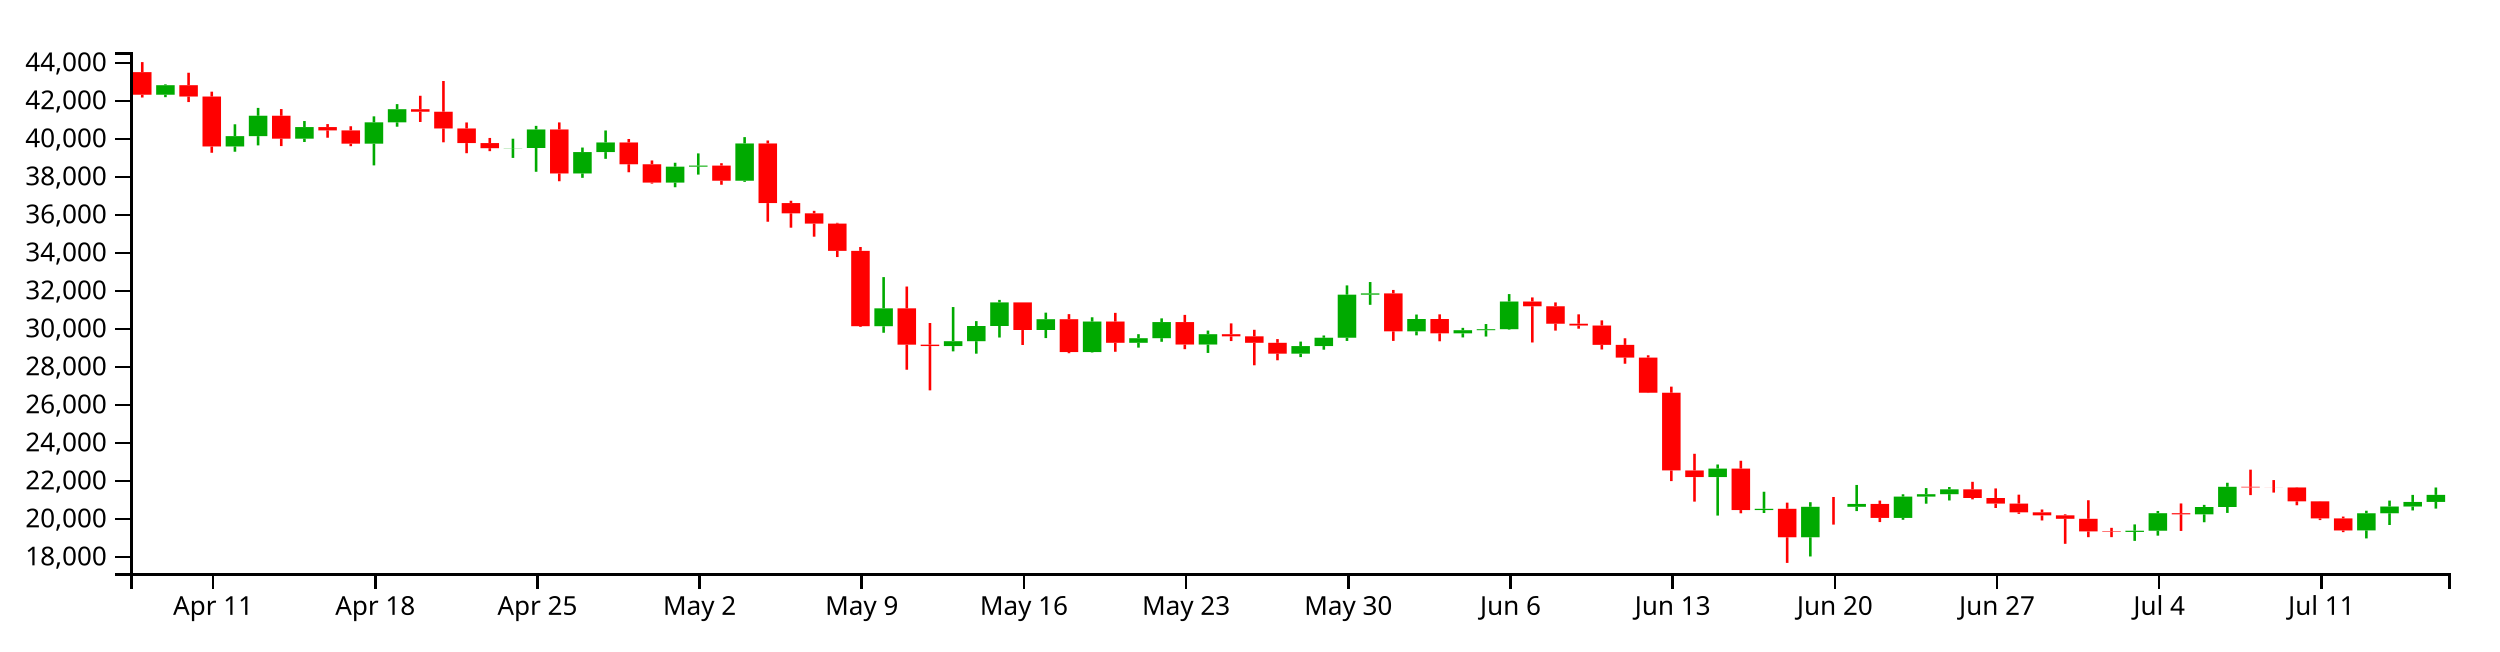
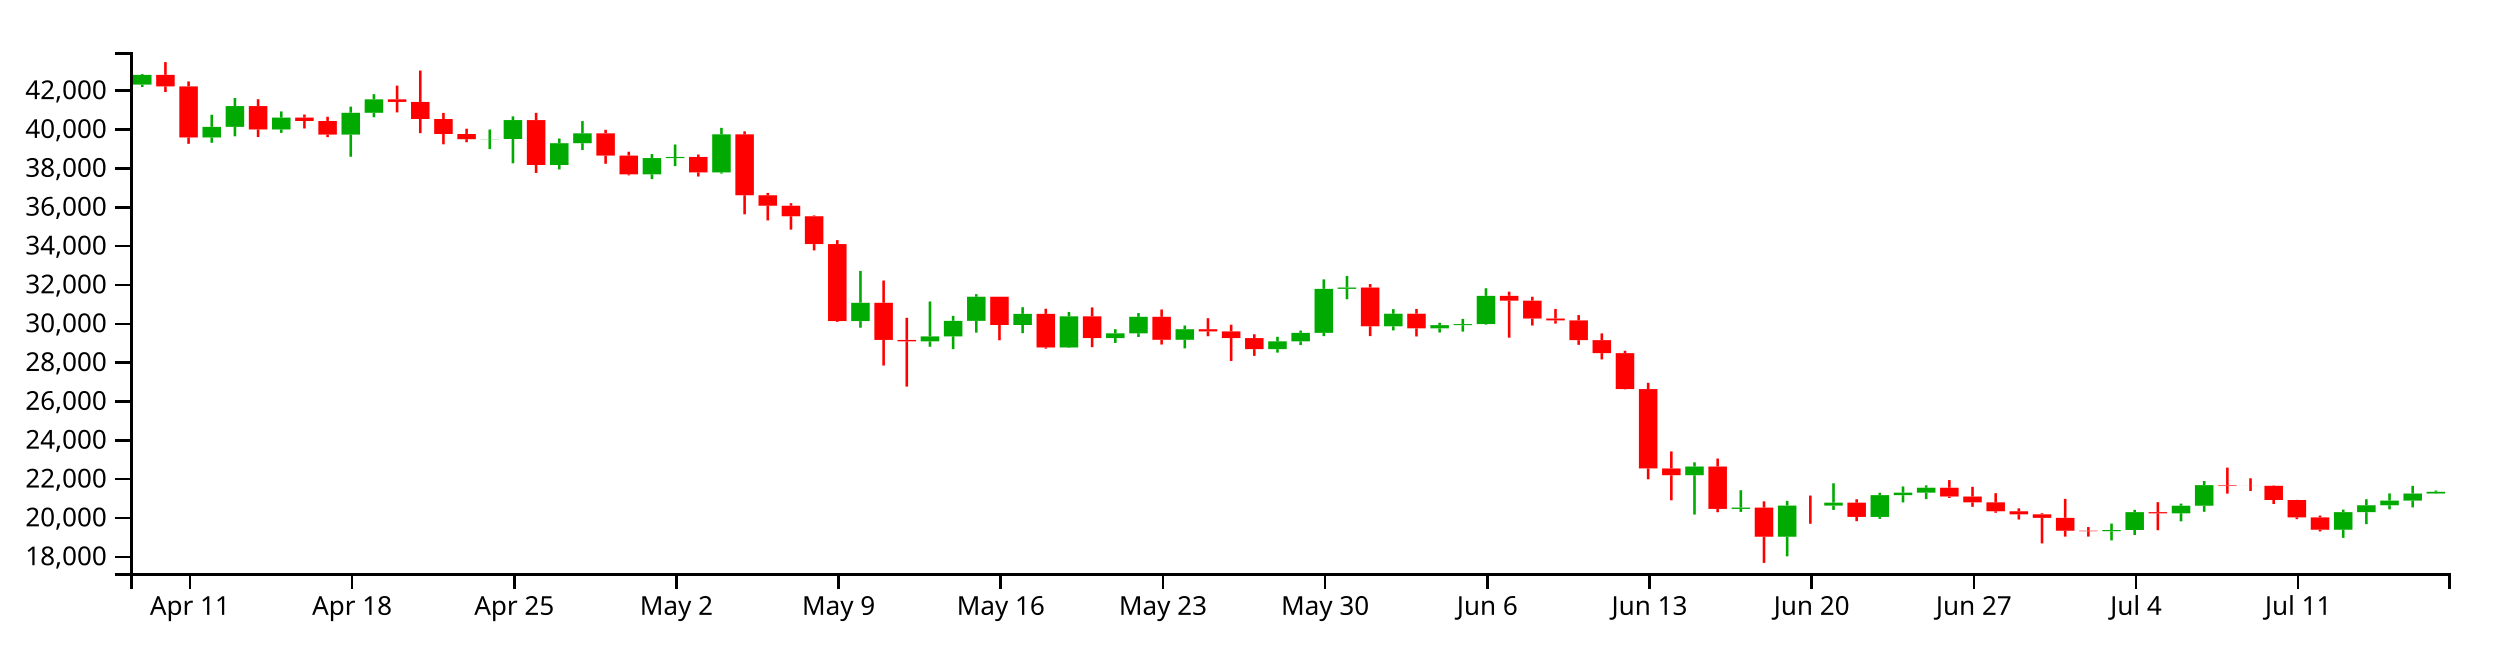
<svg xmlns="http://www.w3.org/2000/svg" version="1.1" width="960" height="250">
  <g transform="translate(50,20)">
    <style>.axis path,.axis line{fill:none;stroke:#000;shape-rendering:crispEdges;}path.candle{stroke:#000000;}path.candle.body{stroke-width:0;}path.candle.up{fill:#00AA00;stroke:#00AA00;}path.candle.down{fill:#FF0000;stroke:#FF0000;}</style>
    <g class="candlestick">
      <g class="data">
-         <path class="candle body up" d="M 9.964 16.39 l 7.117 0 L 17.081 12.726 l -7.117 0 L 9.964 16.39 M 36.653 36.253 l 7.117 0 L 43.77 32.279 l -7.117 0 L 36.653 36.253 M 45.55 32.279 l 7.117 0 L 52.667 24.449 l -7.117 0 L 45.55 32.279 M 63.343 33.247 l 7.117 0 L 70.46 28.798 l -7.117 0 L 63.343 33.247 M 90.032 35.175 l 7.117 0 L 97.149 26.979 l -7.117 0 L 90.032 35.175 M 98.928 26.979 l 7.117 0 L 106.046 21.928 l -7.117 0 L 98.928 26.979 M 143.411 36.902 l 7.117 0 L 150.528 36.839 l -7.117 0 L 143.411 36.902 M 152.307 36.839 l 7.117 0 L 159.424 29.716 l -7.117 0 L 152.307 36.839 M 170.1 46.601 l 7.117 0 L 177.217 38.404 l -7.117 0 L 170.1 46.601 M 178.996 38.404 l 7.117 0 L 186.114 34.709 l -7.117 0 L 178.996 38.404 M 205.686 50.118 l 7.117 0 L 212.803 44.005 l -7.117 0 L 205.686 50.118 M 214.582 44.005 l 7.117 0 L 221.699 43.59 l -7.117 0 L 214.582 44.005 M 232.375 49.402 l 7.117 0 L 239.492 35.089 l -7.117 0 L 232.375 49.402 M 285.754 105.27 l 7.117 0 L 292.871 98.389 l -7.117 0 L 285.754 105.27 M 312.443 112.893 l 7.117 0 L 319.56 111.015 l -7.117 0 L 312.443 112.893 M 321.339 111.015 l 7.117 0 L 328.457 105.179 l -7.117 0 L 321.339 111.015 M 330.236 105.179 l 7.117 0 L 337.353 96.113 l -7.117 0 L 330.236 105.179 M 348.029 106.731 l 7.117 0 L 355.146 102.565 l -7.117 0 L 348.029 106.731 M 365.822 115.188 l 7.117 0 L 372.939 103.482 l -7.117 0 L 365.822 115.188 M 383.615 111.643 l 7.117 0 L 390.732 109.862 l -7.117 0 L 383.615 111.643 M 392.511 109.862 l 7.117 0 L 399.628 103.667 l -7.117 0 L 392.511 109.862 M 410.304 112.314 l 7.117 0 L 417.421 108.333 l -7.117 0 L 410.304 112.314 M 445.89 115.812 l 7.117 0 L 453.007 112.882 l -7.117 0 L 445.89 115.812 M 454.786 112.882 l 7.117 0 L 461.903 109.694 l -7.117 0 L 454.786 112.882 M 463.683 109.694 l 7.117 0 L 470.8 93.155 l -7.117 0 L 463.683 109.694 M 472.579 93.155 l 7.117 0 L 479.696 92.667 l -7.117 0 L 472.579 93.155 M 490.372 107.229 l 7.117 0 L 497.489 102.508 l -7.117 0 L 490.372 107.229 M 508.165 108 l 7.117 0 L 515.282 106.804 l -7.117 0 L 508.165 108 M 517.061 106.804 l 7.117 0 L 524.178 106.402 l -7.117 0 L 517.061 106.804 M 525.958 106.402 l 7.117 0 L 533.075 95.79 l -7.117 0 L 525.958 106.402 M 606.026 163.205 l 7.117 0 L 613.143 159.94 l -7.117 0 L 606.026 163.205 M 623.818 175.874 l 7.117 0 L 630.936 175.376 l -7.117 0 L 623.818 175.874 M 641.611 186.31 l 7.117 0 L 648.729 174.608 l -7.117 0 L 641.611 186.31 M 659.404 174.609 l 7.117 0 L 666.521 173.517 l -7.117 0 L 659.404 174.609 M 677.197 178.885 l 7.117 0 L 684.314 170.695 l -7.117 0 L 677.197 178.885 M 686.094 170.695 l 7.117 0 L 693.211 169.764 l -7.117 0 L 686.094 170.695 M 694.99 169.764 l 7.117 0 L 702.107 167.914 l -7.117 0 L 694.99 169.764 M 766.162 184.251 l 7.117 0 L 773.279 183.791 l -7.117 0 L 766.162 184.251 M 775.058 183.791 l 7.117 0 L 782.175 177.07 l -7.117 0 L 775.058 183.791 M 792.851 177.514 l 7.117 0 L 799.968 174.678 l -7.117 0 L 792.851 177.514 M 801.747 174.678 l 7.117 0 L 808.864 166.938 l -7.117 0 L 801.747 174.678 M 855.126 183.679 l 7.117 0 L 862.243 177.084 l -7.117 0 L 855.126 183.679 M 864.022 177.084 l 7.117 0 L 871.14 174.5 l -7.117 0 L 864.022 177.084 M 872.919 174.5 l 7.117 0 L 880.036 172.74 l -7.117 0 L 872.919 174.5 M 881.815 172.74 l 7.117 0 L 888.932 170.034 l -7.117 0 L 881.815 172.74" />
-         <path class="candle body down" d="M 1.068 7.688 l 7.117 0 L 8.185 16.39 l -7.117 0 L 1.068 7.688 M 18.86 12.726 l 7.117 0 L 25.978 17.07 l -7.117 0 L 18.86 12.726 M 27.757 17.07 l 7.117 0 L 34.874 36.253 l -7.117 0 L 27.757 17.07 M 54.446 24.449 l 7.117 0 L 61.563 33.247 l -7.117 0 L 54.446 24.449 M 72.239 28.798 l 7.117 0 L 79.356 30.062 l -7.117 0 L 72.239 28.798 M 81.136 30.062 l 7.117 0 L 88.253 35.175 l -7.117 0 L 81.136 30.062 M 107.825 21.928 l 7.117 0 L 114.942 22.913 l -7.117 0 L 107.825 21.928 M 116.721 22.913 l 7.117 0 L 123.838 29.323 l -7.117 0 L 116.721 22.913 M 125.618 29.323 l 7.117 0 L 132.735 34.949 l -7.117 0 L 125.618 29.323 M 134.514 34.949 l 7.117 0 L 141.631 36.902 l -7.117 0 L 134.514 34.949 M 161.204 29.716 l 7.117 0 L 168.321 46.601 l -7.117 0 L 161.204 29.716 M 187.893 34.709 l 7.117 0 L 195.01 43.072 l -7.117 0 L 187.893 34.709 M 196.789 43.072 l 7.117 0 L 203.906 50.118 l -7.117 0 L 196.789 43.072 M 223.479 43.59 l 7.117 0 L 230.596 49.402 l -7.117 0 L 223.479 43.59 M 241.271 35.089 l 7.117 0 L 248.389 57.985 l -7.117 0 L 241.271 35.089 M 250.168 57.985 l 7.117 0 L 257.285 61.92 l -7.117 0 L 250.168 57.985 M 259.064 61.92 l 7.117 0 L 266.182 65.871 l -7.117 0 L 259.064 61.92 M 267.961 65.871 l 7.117 0 L 275.078 76.337 l -7.117 0 L 267.961 65.871 M 276.857 76.337 l 7.117 0 L 283.974 105.255 l -7.117 0 L 276.857 76.337 M 294.65 98.388 l 7.117 0 L 301.767 112.352 l -7.117 0 L 294.65 98.388 M 303.547 112.352 l 7.117 0 L 310.664 112.893 l -7.117 0 L 303.547 112.352 M 339.132 96.113 l 7.117 0 L 346.25 106.731 l -7.117 0 L 339.132 96.113 M 356.925 102.565 l 7.117 0 L 364.042 115.188 l -7.117 0 L 356.925 102.565 M 374.718 103.482 l 7.117 0 L 381.835 111.643 l -7.117 0 L 374.718 103.482 M 401.407 103.667 l 7.117 0 L 408.525 112.314 l -7.117 0 L 401.407 103.667 M 419.2 108.333 l 7.117 0 L 426.317 109.154 l -7.117 0 L 419.2 108.333 M 428.097 109.154 l 7.117 0 L 435.214 111.641 l -7.117 0 L 428.097 109.154 M 436.993 111.641 l 7.117 0 L 444.11 115.812 l -7.117 0 L 436.993 111.641 M 481.475 92.667 l 7.117 0 L 488.593 107.229 l -7.117 0 L 481.475 92.667 M 499.268 102.508 l 7.117 0 L 506.385 108 l -7.117 0 L 499.268 102.508 M 534.854 95.79 l 7.117 0 L 541.971 97.599 l -7.117 0 L 534.854 95.79 M 543.75 97.599 l 7.117 0 L 550.868 104.317 l -7.117 0 L 543.75 97.599 M 552.647 104.317 l 7.117 0 L 559.764 105.01 l -7.117 0 L 552.647 104.317 M 561.543 105.01 l 7.117 0 L 568.661 112.44 l -7.117 0 L 561.543 105.01 M 570.44 112.44 l 7.117 0 L 577.557 117.309 l -7.117 0 L 570.44 112.44 M 579.336 117.309 l 7.117 0 L 586.453 130.813 l -7.117 0 L 579.336 117.309 M 588.233 130.813 l 7.117 0 L 595.35 160.643 l -7.117 0 L 588.233 130.813 M 597.129 160.659 l 7.117 0 L 604.246 163.205 l -7.117 0 L 597.129 160.659 M 614.922 159.94 l 7.117 0 L 622.039 175.869 l -7.117 0 L 614.922 159.94 M 632.715 175.376 l 7.117 0 L 639.832 186.31 l -7.117 0 L 632.715 175.376 M 650.508 174.608 l 7.117 0 L 657.625 174.609 l -7.117 0 L 650.508 174.608 M 668.301 173.517 l 7.117 0 L 675.418 178.885 l -7.117 0 L 668.301 173.517 M 703.886 167.914 l 7.117 0 L 711.004 171.221 l -7.117 0 L 703.886 167.914 M 712.783 171.221 l 7.117 0 L 719.9 173.378 l -7.117 0 L 712.783 171.221 M 721.679 173.378 l 7.117 0 L 728.796 176.745 l -7.117 0 L 721.679 173.378 M 730.576 176.745 l 7.117 0 L 737.693 177.9 l -7.117 0 L 730.576 176.745 M 739.472 177.9 l 7.117 0 L 746.589 179.22 l -7.117 0 L 739.472 177.9 M 748.369 179.22 l 7.117 0 L 755.486 184.054 l -7.117 0 L 748.369 179.22 M 757.265 184.054 l 7.117 0 L 764.382 184.251 l -7.117 0 L 757.265 184.054 M 783.954 177.07 l 7.117 0 L 791.072 177.514 l -7.117 0 L 783.954 177.07 M 810.644 166.938 l 7.117 0 L 817.761 167.158 l -7.117 0 L 810.644 166.938 M 819.54 167.158 l 7.117 0 L 826.657 167.18 l -7.117 0 L 819.54 167.158 M 828.437 167.177 l 7.117 0 L 835.554 172.503 l -7.117 0 L 828.437 167.177 M 837.333 172.513 l 7.117 0 L 844.45 179.063 l -7.117 0 L 837.333 172.513 M 846.23 179.063 l 7.117 0 L 853.347 183.697 l -7.117 0 L 846.23 179.063" />
+         <path class="candle body up" d="M 1.068 12.484 l 7.117 0 L 8.185 8.741 l -7.117 0 L 1.068 12.484 M 27.757 32.779 l 7.117 0 L 34.874 28.718 l -7.117 0 L 27.757 32.779 M 36.653 28.718 l 7.117 0 L 43.77 20.718 l -7.117 0 L 36.653 28.718 M 54.446 29.707 l 7.117 0 L 61.563 25.162 l -7.117 0 L 54.446 29.707 M 81.136 31.678 l 7.117 0 L 88.253 23.303 l -7.117 0 L 81.136 31.678 M 90.032 23.303 l 7.117 0 L 97.149 18.142 l -7.117 0 L 90.032 23.303 M 134.514 33.441 l 7.117 0 L 141.631 33.378 l -7.117 0 L 134.514 33.441 M 143.411 33.378 l 7.117 0 L 150.528 26.1 l -7.117 0 L 143.411 33.378 M 161.204 43.352 l 7.117 0 L 168.321 34.977 l -7.117 0 L 161.204 43.352 M 170.1 34.977 l 7.117 0 L 177.217 31.201 l -7.117 0 L 170.1 34.977 M 196.789 46.945 l 7.117 0 L 203.906 40.699 l -7.117 0 L 196.789 46.945 M 205.686 40.699 l 7.117 0 L 212.803 40.275 l -7.117 0 L 205.686 40.699 M 223.479 46.213 l 7.117 0 L 230.596 31.589 l -7.117 0 L 223.479 46.213 M 276.857 103.295 l 7.117 0 L 283.974 96.264 l -7.117 0 L 276.857 103.295 M 303.547 111.084 l 7.117 0 L 310.664 109.166 l -7.117 0 L 303.547 111.084 M 312.443 109.166 l 7.117 0 L 319.56 103.202 l -7.117 0 L 312.443 109.166 M 321.339 103.202 l 7.117 0 L 328.457 93.939 l -7.117 0 L 321.339 103.202 M 339.132 104.789 l 7.117 0 L 346.25 100.531 l -7.117 0 L 339.132 104.789 M 356.925 113.429 l 7.117 0 L 364.042 101.468 l -7.117 0 L 356.925 113.429 M 374.718 109.807 l 7.117 0 L 381.835 107.987 l -7.117 0 L 374.718 109.807 M 383.615 107.987 l 7.117 0 L 390.732 101.657 l -7.117 0 L 383.615 107.987 M 401.407 110.492 l 7.117 0 L 408.525 106.425 l -7.117 0 L 401.407 110.492 M 436.993 114.067 l 7.117 0 L 444.11 111.073 l -7.117 0 L 436.993 114.067 M 445.89 111.073 l 7.117 0 L 453.007 107.815 l -7.117 0 L 445.89 111.073 M 454.786 107.815 l 7.117 0 L 461.903 90.917 l -7.117 0 L 454.786 107.815 M 463.683 90.917 l 7.117 0 L 470.8 90.418 l -7.117 0 L 463.683 90.917 M 481.475 105.297 l 7.117 0 L 488.593 100.474 l -7.117 0 L 481.475 105.297 M 499.268 106.085 l 7.117 0 L 506.385 104.863 l -7.117 0 L 499.268 106.085 M 508.165 104.863 l 7.117 0 L 515.282 104.451 l -7.117 0 L 508.165 104.863 M 517.061 104.452 l 7.117 0 L 524.178 93.61 l -7.117 0 L 517.061 104.452 M 597.129 162.489 l 7.117 0 L 604.246 159.153 l -7.117 0 L 597.129 162.489 M 614.922 175.433 l 7.117 0 L 622.039 174.925 l -7.117 0 L 614.922 175.433 M 632.715 186.096 l 7.117 0 L 639.832 174.14 l -7.117 0 L 632.715 186.096 M 650.508 174.141 l 7.117 0 L 657.625 173.025 l -7.117 0 L 650.508 174.141 M 668.301 178.51 l 7.117 0 L 675.418 170.142 l -7.117 0 L 668.301 178.51 M 677.197 170.142 l 7.117 0 L 684.314 169.191 l -7.117 0 L 677.197 170.142 M 686.094 169.191 l 7.117 0 L 693.211 167.301 l -7.117 0 L 686.094 169.191 M 757.265 183.993 l 7.117 0 L 764.382 183.523 l -7.117 0 L 757.265 183.993 M 766.162 183.523 l 7.117 0 L 773.279 176.656 l -7.117 0 L 766.162 183.523 M 783.954 177.109 l 7.117 0 L 791.072 174.211 l -7.117 0 L 783.954 177.109 M 792.851 174.211 l 7.117 0 L 799.968 166.303 l -7.117 0 L 792.851 174.211 M 846.23 183.407 l 7.117 0 L 853.347 176.669 l -7.117 0 L 846.23 183.407 M 855.126 176.669 l 7.117 0 L 862.243 174.03 l -7.117 0 L 855.126 176.669 M 864.022 174.03 l 7.117 0 L 871.14 172.231 l -7.117 0 L 864.022 174.03 M 872.919 172.231 l 7.117 0 L 880.036 169.505 l -7.117 0 L 872.919 172.231 M 881.815 169.505 l 7.117 0 L 888.932 168.841 l -7.117 0 L 881.815 169.505" />
+         <path class="candle body down" d="M 9.964 8.741 l 7.117 0 L 17.081 13.178 l -7.117 0 L 9.964 8.741 M 18.86 13.178 l 7.117 0 L 25.978 32.779 l -7.117 0 L 18.86 13.178 M 45.55 20.718 l 7.117 0 L 52.667 29.707 l -7.117 0 L 45.55 20.718 M 63.343 25.162 l 7.117 0 L 70.46 26.453 l -7.117 0 L 63.343 25.162 M 72.239 26.453 l 7.117 0 L 79.356 31.678 l -7.117 0 L 72.239 26.453 M 98.928 18.142 l 7.117 0 L 106.046 19.149 l -7.117 0 L 98.928 18.142 M 107.825 19.149 l 7.117 0 L 114.942 25.698 l -7.117 0 L 107.825 19.149 M 116.721 25.698 l 7.117 0 L 123.838 31.446 l -7.117 0 L 116.721 25.698 M 125.618 31.446 l 7.117 0 L 132.735 33.441 l -7.117 0 L 125.618 31.446 M 152.307 26.1 l 7.117 0 L 159.424 43.352 l -7.117 0 L 152.307 26.1 M 178.996 31.201 l 7.117 0 L 186.114 39.746 l -7.117 0 L 178.996 31.201 M 187.893 39.746 l 7.117 0 L 195.01 46.945 l -7.117 0 L 187.893 39.746 M 214.582 40.275 l 7.117 0 L 221.699 46.213 l -7.117 0 L 214.582 40.275 M 232.375 31.589 l 7.117 0 L 239.492 54.982 l -7.117 0 L 232.375 31.589 M 241.271 54.982 l 7.117 0 L 248.389 59.003 l -7.117 0 L 241.271 54.982 M 250.168 59.003 l 7.117 0 L 257.285 63.04 l -7.117 0 L 250.168 59.003 M 259.064 63.04 l 7.117 0 L 266.182 73.734 l -7.117 0 L 259.064 63.04 M 267.961 73.734 l 7.117 0 L 275.078 103.28 l -7.117 0 L 267.961 73.734 M 285.754 96.264 l 7.117 0 L 292.871 110.531 l -7.117 0 L 285.754 96.264 M 294.65 110.531 l 7.117 0 L 301.767 111.084 l -7.117 0 L 294.65 110.531 M 330.236 93.939 l 7.117 0 L 337.353 104.789 l -7.117 0 L 330.236 93.939 M 348.029 100.531 l 7.117 0 L 355.146 113.429 l -7.117 0 L 348.029 100.531 M 365.822 101.469 l 7.117 0 L 372.939 109.807 l -7.117 0 L 365.822 101.469 M 392.511 101.657 l 7.117 0 L 399.628 110.492 l -7.117 0 L 392.511 101.657 M 410.304 106.425 l 7.117 0 L 417.421 107.263 l -7.117 0 L 410.304 106.425 M 419.2 107.263 l 7.117 0 L 426.317 109.805 l -7.117 0 L 419.2 107.263 M 428.097 109.805 l 7.117 0 L 435.214 114.067 l -7.117 0 L 428.097 109.805 M 472.579 90.418 l 7.117 0 L 479.696 105.297 l -7.117 0 L 472.579 90.418 M 490.372 100.474 l 7.117 0 L 497.489 106.085 l -7.117 0 L 490.372 100.474 M 525.958 93.61 l 7.117 0 L 533.075 95.457 l -7.117 0 L 525.958 93.61 M 534.854 95.457 l 7.117 0 L 541.971 102.322 l -7.117 0 L 534.854 95.457 M 543.75 102.322 l 7.117 0 L 550.868 103.029 l -7.117 0 L 543.75 102.322 M 552.647 103.029 l 7.117 0 L 559.764 110.621 l -7.117 0 L 552.647 103.029 M 561.543 110.621 l 7.117 0 L 568.661 115.596 l -7.117 0 L 561.543 110.621 M 570.44 115.596 l 7.117 0 L 577.557 129.393 l -7.117 0 L 570.44 115.596 M 579.336 129.393 l 7.117 0 L 586.453 159.872 l -7.117 0 L 579.336 129.393 M 588.233 159.888 l 7.117 0 L 595.35 162.489 l -7.117 0 L 588.233 159.888 M 606.026 159.153 l 7.117 0 L 613.143 175.428 l -7.117 0 L 606.026 159.153 M 623.818 174.925 l 7.117 0 L 630.936 186.096 l -7.117 0 L 623.818 174.925 M 641.611 174.14 l 7.117 0 L 648.729 174.141 l -7.117 0 L 641.611 174.14 M 659.404 173.025 l 7.117 0 L 666.521 178.51 l -7.117 0 L 659.404 173.025 M 694.99 167.301 l 7.117 0 L 702.107 170.68 l -7.117 0 L 694.99 167.301 M 703.886 170.68 l 7.117 0 L 711.004 172.883 l -7.117 0 L 703.886 170.68 M 712.783 172.883 l 7.117 0 L 719.9 176.323 l -7.117 0 L 712.783 172.883 M 721.679 176.323 l 7.117 0 L 728.796 177.503 l -7.117 0 L 721.679 176.323 M 730.576 177.503 l 7.117 0 L 737.693 178.852 l -7.117 0 L 730.576 177.503 M 739.472 178.852 l 7.117 0 L 746.589 183.791 l -7.117 0 L 739.472 178.852 M 748.369 183.791 l 7.117 0 L 755.486 183.993 l -7.117 0 L 748.369 183.791 M 775.058 176.656 l 7.117 0 L 782.175 177.11 l -7.117 0 L 775.058 176.656 M 801.747 166.303 l 7.117 0 L 808.864 166.528 l -7.117 0 L 801.747 166.303 M 810.644 166.528 l 7.117 0 L 817.761 166.55 l -7.117 0 L 810.644 166.528 M 819.54 166.548 l 7.117 0 L 826.657 171.989 l -7.117 0 L 819.54 166.548 M 828.437 171.999 l 7.117 0 L 835.554 178.692 l -7.117 0 L 828.437 171.999 M 837.333 178.692 l 7.117 0 L 844.45 183.426 l -7.117 0 L 837.333 178.692" />
        <path class="candle body equal" />
-         <path class="candle wick up" d="M 13.523 12.39 L 13.523 12.726 M 13.523 16.39 L 13.523 17.313 M 40.212 27.724 L 40.212 32.279 M 40.212 36.253 L 40.212 38.266 M 49.108 21.431 L 49.108 24.449 M 49.108 32.279 L 49.108 35.829 M 66.901 26.474 L 66.901 28.798 M 66.901 33.247 L 66.901 34.531 M 93.591 24.676 L 93.591 26.979 M 93.591 35.175 L 93.591 43.507 M 102.487 19.981 L 102.487 21.928 M 102.487 26.979 L 102.487 28.659 M 146.969 33.264 L 146.969 36.839 M 146.969 36.902 L 146.969 40.638 M 155.866 28.33 L 155.866 29.716 M 155.866 36.839 L 155.866 45.964 M 173.659 36.66 L 173.659 38.404 M 173.659 46.601 L 173.659 48.29 M 182.555 30.106 L 182.555 34.709 M 182.555 38.404 L 182.555 40.99 M 209.244 42.497 L 209.244 44.005 M 209.244 50.118 L 209.244 51.902 M 218.141 38.903 L 218.141 43.59 M 218.141 44.005 L 218.141 47.044 M 235.934 32.653 L 235.934 35.089 M 235.934 49.402 L 235.934 49.832 M 289.312 86.405 L 289.312 98.389 M 289.312 105.27 L 289.312 107.78 M 316.002 97.905 L 316.002 111.015 M 316.002 112.893 L 316.002 114.923 M 324.898 103.307 L 324.898 105.179 M 324.898 111.015 L 324.898 115.811 M 333.794 95.156 L 333.794 96.113 M 333.794 105.179 L 333.794 109.607 M 351.587 100.058 L 351.587 102.565 M 351.587 106.731 L 351.587 109.823 M 369.38 101.833 L 369.38 103.482 M 369.38 115.188 L 369.38 115.363 M 387.173 108.321 L 387.173 109.862 M 387.173 111.643 L 387.173 113.495 M 396.07 102.25 L 396.07 103.667 M 396.07 109.862 L 396.07 111.249 M 413.862 106.937 L 413.862 108.333 M 413.862 112.314 L 413.862 115.526 M 449.448 111.169 L 449.448 112.882 M 449.448 115.812 L 449.448 117.125 M 458.345 108.821 L 458.345 109.694 M 458.345 112.882 L 458.345 114.284 M 467.241 89.594 L 467.241 93.155 M 467.241 109.694 L 467.241 110.924 M 476.138 88.303 L 476.138 92.667 M 476.138 93.155 L 476.138 97.054 M 493.93 100.783 L 493.93 102.508 M 493.93 107.229 L 493.93 108.771 M 511.723 105.893 L 511.723 106.804 M 511.723 108 L 511.723 109.571 M 520.62 104.433 L 520.62 106.402 M 520.62 106.804 L 520.62 109.232 M 529.516 92.925 L 529.516 95.79 M 529.516 106.402 L 529.516 106.613 M 609.584 158.362 L 609.584 159.94 M 609.584 163.205 L 609.584 177.983 M 627.377 168.832 L 627.377 175.376 M 627.377 175.874 L 627.377 176.998 M 645.17 172.843 L 645.17 174.608 M 645.17 186.31 L 645.17 193.684 M 662.963 166.222 L 662.963 173.517 M 662.963 174.609 L 662.963 176.255 M 680.756 169.799 L 680.756 170.695 M 680.756 178.885 L 680.756 179.6 M 689.652 167.424 L 689.652 169.764 M 689.652 170.695 L 689.652 173.421 M 698.549 167.014 L 698.549 167.914 M 698.549 169.764 L 698.549 172.181 M 769.72 181.37 L 769.72 183.791 M 769.72 184.251 L 769.72 187.695 M 778.617 176.214 L 778.617 177.07 M 778.617 183.791 L 778.617 185.693 M 796.409 173.87 L 796.409 174.678 M 796.409 177.514 L 796.409 180.54 M 805.306 165.382 L 805.306 166.938 M 805.306 174.678 L 805.306 176.961 M 858.685 176.122 L 858.685 177.084 M 858.685 183.679 L 858.685 186.746 M 867.581 172.229 L 867.581 174.5 M 867.581 177.084 L 867.581 181.6 M 876.477 170.04 L 876.477 172.74 M 876.477 174.5 L 876.477 176.008 M 885.374 167.201 L 885.374 170.034 M 885.374 172.74 L 885.374 175.305" style="stroke-width: 1px;" />
-         <path class="candle wick down" d="M 4.626 3.846 L 4.626 7.688 M 4.626 16.39 L 4.626 17.447 M 22.419 7.936 L 22.419 12.726 M 22.419 17.07 L 22.419 19.192 M 31.315 15.202 L 31.315 17.07 M 31.315 36.253 L 31.315 38.665 M 58.005 21.878 L 58.005 24.449 M 58.005 33.247 L 58.005 36.096 M 75.798 27.649 L 75.798 28.798 M 75.798 30.062 L 75.798 32.888 M 84.694 28.479 L 84.694 30.062 M 84.694 35.175 L 84.694 36.138 M 111.383 16.776 L 111.383 21.928 M 111.383 22.913 L 111.383 26.841 M 120.28 11.105 L 120.28 22.913 M 120.28 29.323 L 120.28 34.643 M 129.176 27.023 L 129.176 29.323 M 129.176 34.949 L 129.176 38.833 M 138.073 32.972 L 138.073 34.949 M 138.073 36.902 L 138.073 38.045 M 164.762 27.007 L 164.762 29.716 M 164.762 46.601 L 164.762 49.596 M 191.451 33.372 L 191.451 34.709 M 191.451 43.072 L 191.451 46.146 M 200.348 41.618 L 200.348 43.072 M 200.348 50.118 L 200.348 50.502 M 227.037 42.668 L 227.037 43.59 M 227.037 49.402 L 227.037 50.943 M 244.83 33.954 L 244.83 35.089 M 244.83 57.985 L 244.83 65.145 M 253.727 57.089 L 253.727 57.985 M 253.727 61.92 L 253.727 67.436 M 262.623 60.953 L 262.623 61.92 M 262.623 65.871 L 262.623 70.888 M 271.519 65.566 L 271.519 65.871 M 271.519 76.337 L 271.519 78.705 M 280.416 74.843 L 280.416 76.337 M 280.416 105.255 L 280.416 105.569 M 298.209 90.028 L 298.209 98.388 M 298.209 112.352 L 298.209 121.978 M 307.105 104.038 L 307.105 112.352 M 307.105 112.893 L 307.105 129.897 M 342.691 96.113 L 342.691 96.113 M 342.691 106.731 L 342.691 112.475 M 360.484 100.63 L 360.484 102.565 M 360.484 115.188 L 360.484 115.632 M 378.277 100.139 L 378.277 103.482 M 378.277 111.643 L 378.277 115.081 M 404.966 100.918 L 404.966 103.667 M 404.966 112.314 L 404.966 114.086 M 422.759 104.179 L 422.759 108.333 M 422.759 109.154 L 422.759 110.963 M 431.655 106.639 L 431.655 109.154 M 431.655 111.641 L 431.655 120.266 M 440.552 110.208 L 440.552 111.641 M 440.552 115.812 L 440.552 118.344 M 485.034 91.339 L 485.034 92.667 M 485.034 107.229 L 485.034 110.914 M 502.827 100.71 L 502.827 102.508 M 502.827 108 L 502.827 111.05 M 538.413 94.21 L 538.413 95.79 M 538.413 97.599 L 538.413 111.512 M 547.309 96.125 L 547.309 97.599 M 547.309 104.317 L 547.309 106.951 M 556.206 100.703 L 556.206 104.317 M 556.206 105.01 L 556.206 106.22 M 565.102 103.018 L 565.102 105.01 M 565.102 112.44 L 565.102 114.205 M 573.998 109.896 L 573.998 112.44 M 573.998 117.309 L 573.998 119.679 M 582.895 116.432 L 582.895 117.309 M 582.895 130.813 L 582.895 130.919 M 591.791 128.468 L 591.791 130.813 M 591.791 160.643 L 591.791 164.742 M 600.688 154.254 L 600.688 160.659 M 600.688 163.205 L 600.688 172.623 M 618.481 156.933 L 618.481 159.94 M 618.481 175.869 L 618.481 177.105 M 636.273 173.017 L 636.273 175.376 M 636.273 186.31 L 636.273 196.154 M 654.066 170.842 L 654.066 174.608 M 654.066 174.609 L 654.066 181.447 M 671.859 172.229 L 671.859 173.517 M 671.859 178.885 L 671.859 180.473 M 707.445 165.018 L 707.445 167.914 M 707.445 171.221 L 707.445 171.757 M 716.341 167.559 L 716.341 171.221 M 716.341 173.378 L 716.341 175.076 M 725.238 169.951 L 725.238 173.378 M 725.238 176.745 L 725.238 177.323 M 734.134 175.643 L 734.134 176.745 M 734.134 177.9 L 734.134 179.857 M 743.031 177.491 L 743.031 177.9 M 743.031 179.22 L 743.031 188.826 M 751.927 172.095 L 751.927 179.22 M 751.927 184.054 L 751.927 186.279 M 760.824 182.685 L 760.824 184.054 M 760.824 184.251 L 760.824 186.264 M 787.513 173.324 L 787.513 177.07 M 787.513 177.514 L 787.513 183.875 M 814.202 160.352 L 814.202 166.938 M 814.202 167.158 L 814.202 170.118 M 823.099 164.347 L 823.099 167.158 M 823.099 167.18 L 823.099 169.148 M 831.995 167.064 L 831.995 167.177 M 831.995 172.503 L 831.995 174.017 M 840.892 172.459 L 840.892 172.513 M 840.892 179.063 L 840.892 179.708 M 849.788 178.364 L 849.788 179.063 M 849.788 183.697 L 849.788 184.345" style="stroke-width: 1px;" />
+         <path class="candle wick up" d="M 4.626 8.397 L 4.626 8.741 M 4.626 12.484 L 4.626 13.427 M 31.315 24.065 L 31.315 28.718 M 31.315 32.779 L 31.315 34.836 M 40.212 17.634 L 40.212 20.718 M 40.212 28.718 L 40.212 32.346 M 58.005 22.787 L 58.005 25.162 M 58.005 29.707 L 58.005 31.019 M 84.694 20.95 L 84.694 23.303 M 84.694 31.678 L 84.694 40.191 M 93.591 16.153 L 93.591 18.142 M 93.591 23.303 L 93.591 25.019 M 138.073 29.725 L 138.073 33.378 M 138.073 33.441 L 138.073 37.259 M 146.969 24.684 L 146.969 26.1 M 146.969 33.378 L 146.969 42.7 M 164.762 33.194 L 164.762 34.977 M 164.762 43.352 L 164.762 45.077 M 173.659 26.499 L 173.659 31.201 M 173.659 34.977 L 173.659 37.619 M 200.348 39.158 L 200.348 40.699 M 200.348 46.945 L 200.348 48.768 M 209.244 35.487 L 209.244 40.275 M 209.244 40.699 L 209.244 43.804 M 227.037 29.1 L 227.037 31.589 M 227.037 46.213 L 227.037 46.653 M 280.416 84.02 L 280.416 96.264 M 280.416 103.295 L 280.416 105.859 M 307.105 95.77 L 307.105 109.166 M 307.105 111.084 L 307.105 113.158 M 316.002 101.289 L 316.002 103.202 M 316.002 109.166 L 316.002 114.065 M 324.898 92.962 L 324.898 93.939 M 324.898 103.202 L 324.898 107.727 M 342.691 97.97 L 342.691 100.531 M 342.691 104.789 L 342.691 107.948 M 360.484 99.784 L 360.484 101.468 M 360.484 113.429 L 360.484 113.608 M 378.277 106.413 L 378.277 107.987 M 378.277 109.807 L 378.277 111.699 M 387.173 100.21 L 387.173 101.657 M 387.173 107.987 L 387.173 109.404 M 404.966 104.998 L 404.966 106.425 M 404.966 110.492 L 404.966 113.775 M 440.552 109.323 L 440.552 111.073 M 440.552 114.067 L 440.552 115.408 M 449.448 106.923 L 449.448 107.815 M 449.448 111.073 L 449.448 112.505 M 458.345 87.279 L 458.345 90.917 M 458.345 107.815 L 458.345 109.072 M 467.241 85.959 L 467.241 90.418 M 467.241 90.917 L 467.241 94.9 M 485.034 98.711 L 485.034 100.474 M 485.034 105.297 L 485.034 106.873 M 502.827 103.932 L 502.827 104.863 M 502.827 106.085 L 502.827 107.689 M 511.723 102.44 L 511.723 104.451 M 511.723 104.863 L 511.723 107.343 M 520.62 90.682 L 520.62 93.61 M 520.62 104.452 L 520.62 104.668 M 600.688 157.541 L 600.688 159.153 M 600.688 162.489 L 600.688 177.588 M 618.481 168.238 L 618.481 174.925 M 618.481 175.433 L 618.481 176.581 M 636.273 172.336 L 636.273 174.14 M 636.273 186.096 L 636.273 193.63 M 654.066 165.572 L 654.066 173.025 M 654.066 174.141 L 654.066 175.823 M 671.859 169.226 L 671.859 170.142 M 671.859 178.51 L 671.859 179.24 M 680.756 166.799 L 680.756 169.191 M 680.756 170.142 L 680.756 172.927 M 689.652 166.381 L 689.652 167.301 M 689.652 169.191 L 689.652 171.66 M 760.824 181.048 L 760.824 183.523 M 760.824 183.993 L 760.824 187.511 M 769.72 175.781 L 769.72 176.656 M 769.72 183.523 L 769.72 185.465 M 787.513 173.385 L 787.513 174.211 M 787.513 177.109 L 787.513 180.201 M 796.409 164.714 L 796.409 166.303 M 796.409 174.211 L 796.409 176.544 M 849.788 175.687 L 849.788 176.669 M 849.788 183.407 L 849.788 186.542 M 858.685 171.709 L 858.685 174.03 M 858.685 176.669 L 858.685 181.284 M 867.581 169.472 L 867.581 172.231 M 867.581 174.03 L 867.581 175.57 M 876.477 166.572 L 876.477 169.505 M 876.477 172.231 L 876.477 174.852 M 885.374 168.362 L 885.374 168.841 M 885.374 169.505 L 885.374 169.568" style="stroke-width: 1px;" />
+         <path class="candle wick down" d="M 13.523 3.846 L 13.523 8.741 M 13.523 13.178 L 13.523 15.347 M 22.419 11.27 L 22.419 13.178 M 22.419 32.779 L 22.419 35.243 M 49.108 18.092 L 49.108 20.718 M 49.108 29.707 L 49.108 32.619 M 66.901 23.988 L 66.901 25.162 M 66.901 26.453 L 66.901 29.34 M 75.798 24.835 L 75.798 26.453 M 75.798 31.678 L 75.798 32.662 M 102.487 12.879 L 102.487 18.142 M 102.487 19.149 L 102.487 23.162 M 111.383 7.085 L 111.383 19.149 M 111.383 25.698 L 111.383 31.134 M 120.28 23.348 L 120.28 25.698 M 120.28 31.446 L 120.28 35.415 M 129.176 29.426 L 129.176 31.446 M 129.176 33.441 L 129.176 34.609 M 155.866 23.332 L 155.866 26.1 M 155.866 43.352 L 155.866 46.412 M 182.555 29.835 L 182.555 31.201 M 182.555 39.746 L 182.555 42.887 M 191.451 38.26 L 191.451 39.746 M 191.451 46.945 L 191.451 47.337 M 218.141 39.333 L 218.141 40.275 M 218.141 46.213 L 218.141 47.788 M 235.934 30.429 L 235.934 31.589 M 235.934 54.982 L 235.934 62.298 M 244.83 54.068 L 244.83 54.982 M 244.83 59.003 L 244.83 64.639 M 253.727 58.015 L 253.727 59.003 M 253.727 63.04 L 253.727 68.166 M 262.623 62.729 L 262.623 63.04 M 262.623 73.734 L 262.623 76.153 M 271.519 72.207 L 271.519 73.734 M 271.519 103.28 L 271.519 103.6 M 289.312 87.722 L 289.312 96.264 M 289.312 110.531 L 289.312 120.367 M 298.209 102.037 L 298.209 110.531 M 298.209 111.084 L 298.209 128.458 M 333.794 93.939 L 333.794 93.939 M 333.794 104.789 L 333.794 110.657 M 351.587 98.555 L 351.587 100.531 M 351.587 113.429 L 351.587 113.883 M 369.38 98.052 L 369.38 101.469 M 369.38 109.807 L 369.38 113.32 M 396.07 98.849 L 396.07 101.657 M 396.07 110.492 L 396.07 112.303 M 413.862 102.181 L 413.862 106.425 M 413.862 107.263 L 413.862 109.112 M 422.759 104.694 L 422.759 107.263 M 422.759 109.805 L 422.759 118.617 M 431.655 108.341 L 431.655 109.805 M 431.655 114.067 L 431.655 116.654 M 476.138 89.062 L 476.138 90.418 M 476.138 105.297 L 476.138 109.062 M 493.93 98.636 L 493.93 100.474 M 493.93 106.085 L 493.93 109.201 M 529.516 91.995 L 529.516 93.61 M 529.516 95.457 L 529.516 109.673 M 538.413 93.952 L 538.413 95.457 M 538.413 102.322 L 538.413 105.013 M 547.309 98.629 L 547.309 102.322 M 547.309 103.029 L 547.309 104.266 M 556.206 100.994 L 556.206 103.029 M 556.206 110.621 L 556.206 112.425 M 565.102 108.022 L 565.102 110.621 M 565.102 115.596 L 565.102 118.018 M 573.998 114.699 L 573.998 115.596 M 573.998 129.393 L 573.998 129.502 M 582.895 126.997 L 582.895 129.393 M 582.895 159.872 L 582.895 164.06 M 591.791 153.343 L 591.791 159.888 M 591.791 162.489 L 591.791 172.112 M 609.584 156.081 L 609.584 159.153 M 609.584 175.428 L 609.584 176.691 M 627.377 172.514 L 627.377 174.925 M 627.377 186.096 L 627.377 196.154 M 645.17 170.292 L 645.17 174.14 M 645.17 174.141 L 645.17 181.127 M 662.963 171.709 L 662.963 173.025 M 662.963 178.51 L 662.963 180.132 M 698.549 164.342 L 698.549 167.301 M 698.549 170.68 L 698.549 171.227 M 707.445 166.938 L 707.445 170.68 M 707.445 172.883 L 707.445 174.618 M 716.341 169.382 L 716.341 172.883 M 716.341 176.323 L 716.341 176.914 M 725.238 175.197 L 725.238 176.323 M 725.238 177.503 L 725.238 179.503 M 734.134 177.085 L 734.134 177.503 M 734.134 178.852 L 734.134 188.667 M 743.031 171.572 L 743.031 178.852 M 743.031 183.791 L 743.031 186.064 M 751.927 182.392 L 751.927 183.791 M 751.927 183.993 L 751.927 186.049 M 778.617 172.828 L 778.617 176.656 M 778.617 177.11 L 778.617 183.608 M 805.306 159.574 L 805.306 166.303 M 805.306 166.528 L 805.306 169.552 M 814.202 163.656 L 814.202 166.528 M 814.202 166.55 L 814.202 168.561 M 823.099 166.432 L 823.099 166.548 M 823.099 171.989 L 823.099 173.536 M 831.995 171.944 L 831.995 171.999 M 831.995 178.692 L 831.995 179.351 M 840.892 177.978 L 840.892 178.692 M 840.892 183.426 L 840.892 184.088" style="stroke-width: 1px;" />
        <path class="candle wick equal" style="stroke-width: 1px;" />
      </g>
    </g>
    <g class="x axis" transform="translate(0,200)" fill="none" font-size="10" font-family="sans-serif" text-anchor="middle">
      <path class="domain" stroke="#000" d="M0.5,6V0.5H890.5V6" />
-       <g class="tick" opacity="1" transform="translate(31.31547,0)">
+       <g class="tick" opacity="1" transform="translate(22.41903,0)">
        <line stroke="#000" y2="6" x1="0.5" x2="0.5" />
        <text fill="#000" y="9" x="0.5" dy="0.71em">Apr 11</text>
      </g>
-       <g class="tick" opacity="1" transform="translate(93.59056,0)">
+       <g class="tick" opacity="1" transform="translate(84.69412,0)">
        <line stroke="#000" y2="6" x1="0.5" x2="0.5" />
        <text fill="#000" y="9" x="0.5" dy="0.71em">Apr 18</text>
      </g>
-       <g class="tick" opacity="1" transform="translate(155.8657,0)">
+       <g class="tick" opacity="1" transform="translate(146.9692,0)">
        <line stroke="#000" y2="6" x1="0.5" x2="0.5" />
        <text fill="#000" y="9" x="0.5" dy="0.71em">Apr 25</text>
      </g>
-       <g class="tick" opacity="1" transform="translate(218.1407,0)">
+       <g class="tick" opacity="1" transform="translate(209.2443,0)">
        <line stroke="#000" y2="6" x1="0.5" x2="0.5" />
        <text fill="#000" y="9" x="0.5" dy="0.71em">May  2</text>
      </g>
-       <g class="tick" opacity="1" transform="translate(280.4158,0)">
+       <g class="tick" opacity="1" transform="translate(271.5194,0)">
        <line stroke="#000" y2="6" x1="0.5" x2="0.5" />
        <text fill="#000" y="9" x="0.5" dy="0.71em">May  9</text>
      </g>
-       <g class="tick" opacity="1" transform="translate(342.6909,0)">
+       <g class="tick" opacity="1" transform="translate(333.7945,0)">
        <line stroke="#000" y2="6" x1="0.5" x2="0.5" />
        <text fill="#000" y="9" x="0.5" dy="0.71em">May 16</text>
      </g>
-       <g class="tick" opacity="1" transform="translate(404.966,0)">
+       <g class="tick" opacity="1" transform="translate(396.0696,0)">
        <line stroke="#000" y2="6" x1="0.5" x2="0.5" />
        <text fill="#000" y="9" x="0.5" dy="0.71em">May 23</text>
      </g>
-       <g class="tick" opacity="1" transform="translate(467.2411,0)">
+       <g class="tick" opacity="1" transform="translate(458.3447,0)">
        <line stroke="#000" y2="6" x1="0.5" x2="0.5" />
        <text fill="#000" y="9" x="0.5" dy="0.71em">May 30</text>
      </g>
-       <g class="tick" opacity="1" transform="translate(529.5162,0)">
+       <g class="tick" opacity="1" transform="translate(520.6198,0)">
        <line stroke="#000" y2="6" x1="0.5" x2="0.5" />
        <text fill="#000" y="9" x="0.5" dy="0.71em">Jun  6</text>
      </g>
-       <g class="tick" opacity="1" transform="translate(591.7913,0)">
+       <g class="tick" opacity="1" transform="translate(582.8948,0)">
        <line stroke="#000" y2="6" x1="0.5" x2="0.5" />
        <text fill="#000" y="9" x="0.5" dy="0.71em">Jun 13</text>
      </g>
-       <g class="tick" opacity="1" transform="translate(654.0664,0)">
+       <g class="tick" opacity="1" transform="translate(645.1699,0)">
        <line stroke="#000" y2="6" x1="0.5" x2="0.5" />
        <text fill="#000" y="9" x="0.5" dy="0.71em">Jun 20</text>
      </g>
-       <g class="tick" opacity="1" transform="translate(716.3415,0)">
+       <g class="tick" opacity="1" transform="translate(707.445,0)">
        <line stroke="#000" y2="6" x1="0.5" x2="0.5" />
        <text fill="#000" y="9" x="0.5" dy="0.71em">Jun 27</text>
      </g>
-       <g class="tick" opacity="1" transform="translate(778.6166,0)">
+       <g class="tick" opacity="1" transform="translate(769.7201,0)">
        <line stroke="#000" y2="6" x1="0.5" x2="0.5" />
        <text fill="#000" y="9" x="0.5" dy="0.71em">Jul  4</text>
      </g>
-       <g class="tick" opacity="1" transform="translate(840.8916,0)">
+       <g class="tick" opacity="1" transform="translate(831.9952,0)">
        <line stroke="#000" y2="6" x1="0.5" x2="0.5" />
        <text fill="#000" y="9" x="0.5" dy="0.71em">Jul 11</text>
      </g>
    </g>
    <g class="y axis" fill="none" font-size="10" font-family="sans-serif" text-anchor="end">
      <path class="domain" stroke="#000" d="M-6,200.5H0.5V0.5H-6" />
-       <g class="tick" opacity="1" transform="translate(0,193.395)">
+       <g class="tick" opacity="1" transform="translate(0,193.335)">
        <line stroke="#000" x2="-6" y1="0.5" y2="0.5" />
        <text fill="#000" x="-9" y="0.5" dy="0.32em">18,000</text>
      </g>
-       <g class="tick" opacity="1" transform="translate(0,178.7978)">
+       <g class="tick" opacity="1" transform="translate(0,178.4207)">
        <line stroke="#000" x2="-6" y1="0.5" y2="0.5" />
        <text fill="#000" x="-9" y="0.5" dy="0.32em">20,000</text>
      </g>
-       <g class="tick" opacity="1" transform="translate(0,164.2006)">
+       <g class="tick" opacity="1" transform="translate(0,163.5064)">
        <line stroke="#000" x2="-6" y1="0.5" y2="0.5" />
        <text fill="#000" x="-9" y="0.5" dy="0.32em">22,000</text>
      </g>
-       <g class="tick" opacity="1" transform="translate(0,149.6035)">
+       <g class="tick" opacity="1" transform="translate(0,148.592)">
        <line stroke="#000" x2="-6" y1="0.5" y2="0.5" />
        <text fill="#000" x="-9" y="0.5" dy="0.32em">24,000</text>
      </g>
-       <g class="tick" opacity="1" transform="translate(0,135.0063)">
+       <g class="tick" opacity="1" transform="translate(0,133.6777)">
        <line stroke="#000" x2="-6" y1="0.5" y2="0.5" />
        <text fill="#000" x="-9" y="0.5" dy="0.32em">26,000</text>
      </g>
-       <g class="tick" opacity="1" transform="translate(0,120.4091)">
+       <g class="tick" opacity="1" transform="translate(0,118.7634)">
        <line stroke="#000" x2="-6" y1="0.5" y2="0.5" />
        <text fill="#000" x="-9" y="0.5" dy="0.32em">28,000</text>
      </g>
-       <g class="tick" opacity="1" transform="translate(0,105.8119)">
+       <g class="tick" opacity="1" transform="translate(0,103.849)">
        <line stroke="#000" x2="-6" y1="0.5" y2="0.5" />
        <text fill="#000" x="-9" y="0.5" dy="0.32em">30,000</text>
      </g>
-       <g class="tick" opacity="1" transform="translate(0,91.21476)">
+       <g class="tick" opacity="1" transform="translate(0,88.93468)">
        <line stroke="#000" x2="-6" y1="0.5" y2="0.5" />
        <text fill="#000" x="-9" y="0.5" dy="0.32em">32,000</text>
      </g>
-       <g class="tick" opacity="1" transform="translate(0,76.61759)">
+       <g class="tick" opacity="1" transform="translate(0,74.02034)">
        <line stroke="#000" x2="-6" y1="0.5" y2="0.5" />
        <text fill="#000" x="-9" y="0.5" dy="0.32em">34,000</text>
      </g>
-       <g class="tick" opacity="1" transform="translate(0,62.02042)">
+       <g class="tick" opacity="1" transform="translate(0,59.10601)">
        <line stroke="#000" x2="-6" y1="0.5" y2="0.5" />
        <text fill="#000" x="-9" y="0.5" dy="0.32em">36,000</text>
      </g>
-       <g class="tick" opacity="1" transform="translate(0,47.42324)">
+       <g class="tick" opacity="1" transform="translate(0,44.19167)">
        <line stroke="#000" x2="-6" y1="0.5" y2="0.5" />
        <text fill="#000" x="-9" y="0.5" dy="0.32em">38,000</text>
      </g>
-       <g class="tick" opacity="1" transform="translate(0,32.82607)">
+       <g class="tick" opacity="1" transform="translate(0,29.27733)">
        <line stroke="#000" x2="-6" y1="0.5" y2="0.5" />
        <text fill="#000" x="-9" y="0.5" dy="0.32em">40,000</text>
      </g>
-       <g class="tick" opacity="1" transform="translate(0,18.2289)">
+       <g class="tick" opacity="1" transform="translate(0,14.363)">
        <line stroke="#000" x2="-6" y1="0.5" y2="0.5" />
        <text fill="#000" x="-9" y="0.5" dy="0.32em">42,000</text>
-       </g>
-       <g class="tick" opacity="1" transform="translate(0,3.631721)">
-         <line stroke="#000" x2="-6" y1="0.5" y2="0.5" />
-         <text fill="#000" x="-9" y="0.5" dy="0.32em">44,000</text>
      </g>
      <text transform="rotate(-90)" y="6" dy=".71em" style="text-anchor: end;">Price ($)</text>
    </g>
  </g>
</svg>
